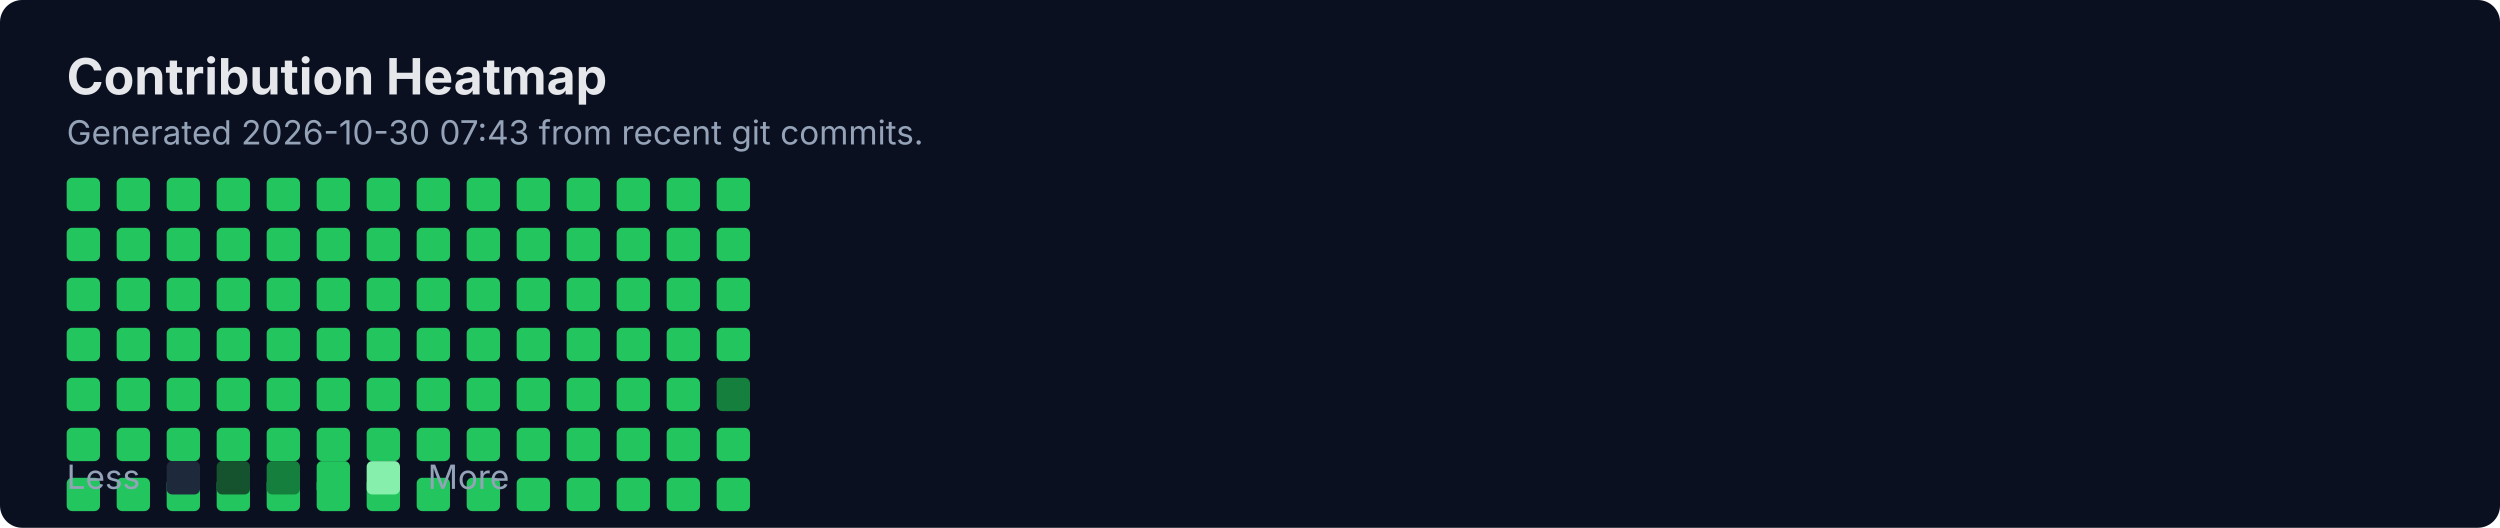
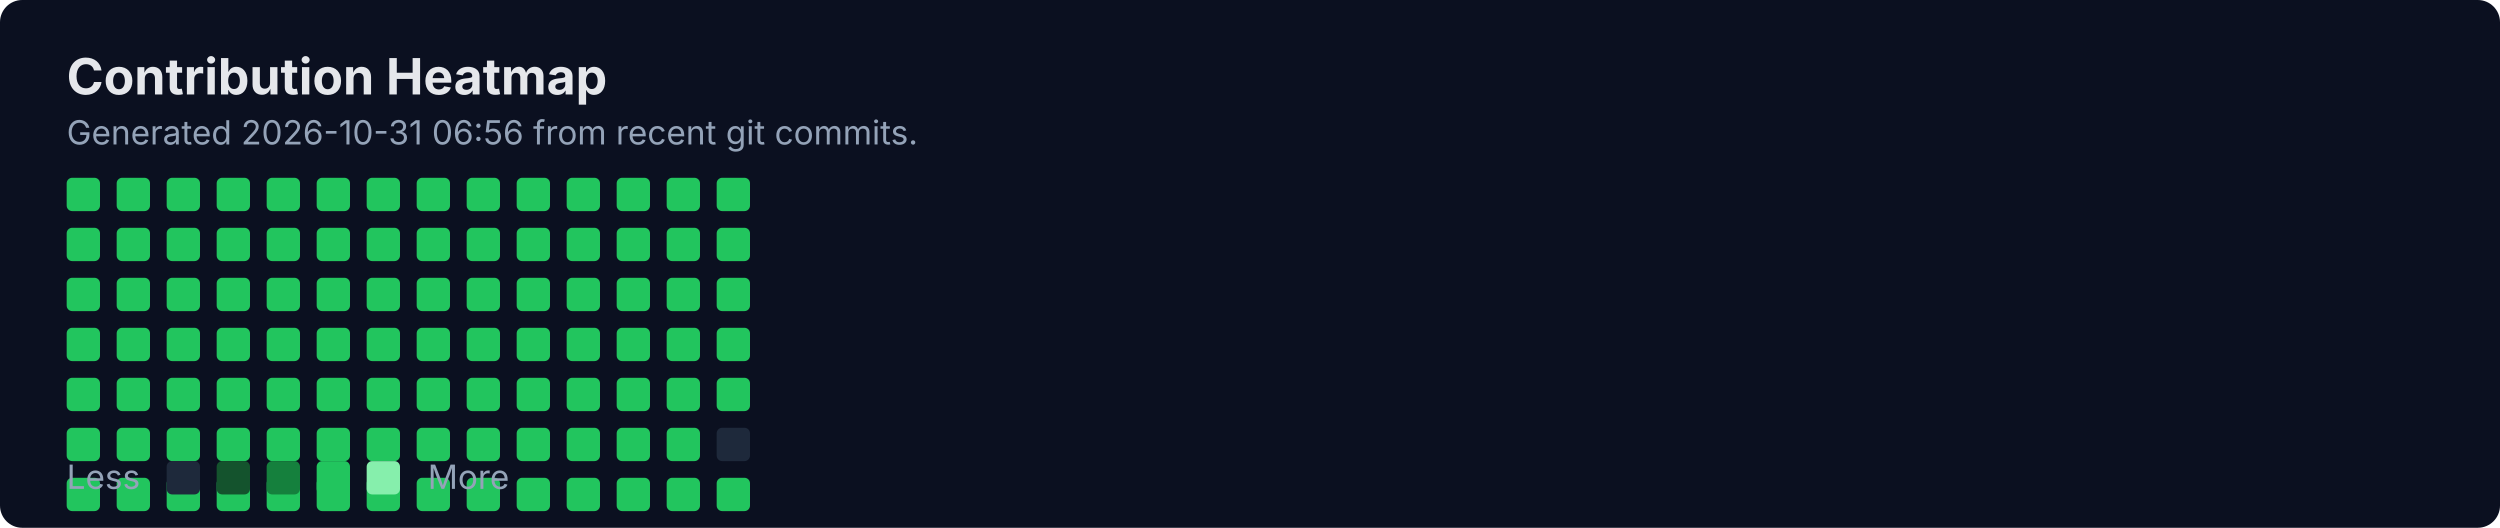
<svg xmlns="http://www.w3.org/2000/svg" width="900" height="190" viewBox="0 0 900 190" fill="none" role="img" aria-labelledby="title">
  <rect width="900" height="190" rx="8" fill="#0B1020" />
  <text x="24" y="34" fill="#E5E7EB" font-family="Inter, Segoe UI, Arial" font-size="18" font-weight="700">Contribution Heatmap</text>
-   <text x="24" y="52" fill="#94A3B8" font-family="Inter, Segoe UI, Arial" font-size="12">Generated 2026-10-30 07:43 from recent git commits.</text>
-   <rect x="24" y="154" width="12" height="12" rx="2" fill="#22C55E" />
+   <text x="24" y="52" fill="#94A3B8" font-family="Inter, Segoe UI, Arial" font-size="12">Generated 2026-10-31 06:56 from recent git commits.</text>
  <rect x="24" y="172" width="12" height="12" rx="2" fill="#22C55E" />
  <rect x="24" y="64" width="12" height="12" rx="2" fill="#22C55E" />
  <rect x="24" y="82" width="12" height="12" rx="2" fill="#22C55E" />
  <rect x="24" y="100" width="12" height="12" rx="2" fill="#22C55E" />
  <rect x="24" y="118" width="12" height="12" rx="2" fill="#22C55E" />
  <rect x="24" y="136" width="12" height="12" rx="2" fill="#22C55E" />
-   <rect x="42" y="154" width="12" height="12" rx="2" fill="#22C55E" />
+   <rect x="24" y="154" width="12" height="12" rx="2" fill="#22C55E" />
  <rect x="42" y="172" width="12" height="12" rx="2" fill="#22C55E" />
  <rect x="42" y="64" width="12" height="12" rx="2" fill="#22C55E" />
  <rect x="42" y="82" width="12" height="12" rx="2" fill="#22C55E" />
  <rect x="42" y="100" width="12" height="12" rx="2" fill="#22C55E" />
  <rect x="42" y="118" width="12" height="12" rx="2" fill="#22C55E" />
  <rect x="42" y="136" width="12" height="12" rx="2" fill="#22C55E" />
-   <rect x="60" y="154" width="12" height="12" rx="2" fill="#22C55E" />
+   <rect x="42" y="154" width="12" height="12" rx="2" fill="#22C55E" />
  <rect x="60" y="172" width="12" height="12" rx="2" fill="#22C55E" />
  <rect x="60" y="64" width="12" height="12" rx="2" fill="#22C55E" />
  <rect x="60" y="82" width="12" height="12" rx="2" fill="#22C55E" />
  <rect x="60" y="100" width="12" height="12" rx="2" fill="#22C55E" />
  <rect x="60" y="118" width="12" height="12" rx="2" fill="#22C55E" />
  <rect x="60" y="136" width="12" height="12" rx="2" fill="#22C55E" />
-   <rect x="78" y="154" width="12" height="12" rx="2" fill="#22C55E" />
+   <rect x="60" y="154" width="12" height="12" rx="2" fill="#22C55E" />
  <rect x="78" y="172" width="12" height="12" rx="2" fill="#22C55E" />
  <rect x="78" y="64" width="12" height="12" rx="2" fill="#22C55E" />
  <rect x="78" y="82" width="12" height="12" rx="2" fill="#22C55E" />
  <rect x="78" y="100" width="12" height="12" rx="2" fill="#22C55E" />
  <rect x="78" y="118" width="12" height="12" rx="2" fill="#22C55E" />
  <rect x="78" y="136" width="12" height="12" rx="2" fill="#22C55E" />
-   <rect x="96" y="154" width="12" height="12" rx="2" fill="#22C55E" />
+   <rect x="78" y="154" width="12" height="12" rx="2" fill="#22C55E" />
  <rect x="96" y="172" width="12" height="12" rx="2" fill="#22C55E" />
  <rect x="96" y="64" width="12" height="12" rx="2" fill="#22C55E" />
  <rect x="96" y="82" width="12" height="12" rx="2" fill="#22C55E" />
  <rect x="96" y="100" width="12" height="12" rx="2" fill="#22C55E" />
  <rect x="96" y="118" width="12" height="12" rx="2" fill="#22C55E" />
  <rect x="96" y="136" width="12" height="12" rx="2" fill="#22C55E" />
-   <rect x="114" y="154" width="12" height="12" rx="2" fill="#22C55E" />
+   <rect x="96" y="154" width="12" height="12" rx="2" fill="#22C55E" />
  <rect x="114" y="172" width="12" height="12" rx="2" fill="#22C55E" />
  <rect x="114" y="64" width="12" height="12" rx="2" fill="#22C55E" />
  <rect x="114" y="82" width="12" height="12" rx="2" fill="#22C55E" />
  <rect x="114" y="100" width="12" height="12" rx="2" fill="#22C55E" />
  <rect x="114" y="118" width="12" height="12" rx="2" fill="#22C55E" />
  <rect x="114" y="136" width="12" height="12" rx="2" fill="#22C55E" />
-   <rect x="132" y="154" width="12" height="12" rx="2" fill="#22C55E" />
+   <rect x="114" y="154" width="12" height="12" rx="2" fill="#22C55E" />
  <rect x="132" y="172" width="12" height="12" rx="2" fill="#22C55E" />
  <rect x="132" y="64" width="12" height="12" rx="2" fill="#22C55E" />
  <rect x="132" y="82" width="12" height="12" rx="2" fill="#22C55E" />
  <rect x="132" y="100" width="12" height="12" rx="2" fill="#22C55E" />
  <rect x="132" y="118" width="12" height="12" rx="2" fill="#22C55E" />
  <rect x="132" y="136" width="12" height="12" rx="2" fill="#22C55E" />
-   <rect x="150" y="154" width="12" height="12" rx="2" fill="#22C55E" />
+   <rect x="132" y="154" width="12" height="12" rx="2" fill="#22C55E" />
  <rect x="150" y="172" width="12" height="12" rx="2" fill="#22C55E" />
  <rect x="150" y="64" width="12" height="12" rx="2" fill="#22C55E" />
  <rect x="150" y="82" width="12" height="12" rx="2" fill="#22C55E" />
  <rect x="150" y="100" width="12" height="12" rx="2" fill="#22C55E" />
  <rect x="150" y="118" width="12" height="12" rx="2" fill="#22C55E" />
  <rect x="150" y="136" width="12" height="12" rx="2" fill="#22C55E" />
-   <rect x="168" y="154" width="12" height="12" rx="2" fill="#22C55E" />
+   <rect x="150" y="154" width="12" height="12" rx="2" fill="#22C55E" />
  <rect x="168" y="172" width="12" height="12" rx="2" fill="#22C55E" />
  <rect x="168" y="64" width="12" height="12" rx="2" fill="#22C55E" />
  <rect x="168" y="82" width="12" height="12" rx="2" fill="#22C55E" />
  <rect x="168" y="100" width="12" height="12" rx="2" fill="#22C55E" />
  <rect x="168" y="118" width="12" height="12" rx="2" fill="#22C55E" />
  <rect x="168" y="136" width="12" height="12" rx="2" fill="#22C55E" />
-   <rect x="186" y="154" width="12" height="12" rx="2" fill="#22C55E" />
+   <rect x="168" y="154" width="12" height="12" rx="2" fill="#22C55E" />
  <rect x="186" y="172" width="12" height="12" rx="2" fill="#22C55E" />
  <rect x="186" y="64" width="12" height="12" rx="2" fill="#22C55E" />
  <rect x="186" y="82" width="12" height="12" rx="2" fill="#22C55E" />
  <rect x="186" y="100" width="12" height="12" rx="2" fill="#22C55E" />
  <rect x="186" y="118" width="12" height="12" rx="2" fill="#22C55E" />
  <rect x="186" y="136" width="12" height="12" rx="2" fill="#22C55E" />
-   <rect x="204" y="154" width="12" height="12" rx="2" fill="#22C55E" />
+   <rect x="186" y="154" width="12" height="12" rx="2" fill="#22C55E" />
  <rect x="204" y="172" width="12" height="12" rx="2" fill="#22C55E" />
  <rect x="204" y="64" width="12" height="12" rx="2" fill="#22C55E" />
  <rect x="204" y="82" width="12" height="12" rx="2" fill="#22C55E" />
  <rect x="204" y="100" width="12" height="12" rx="2" fill="#22C55E" />
  <rect x="204" y="118" width="12" height="12" rx="2" fill="#22C55E" />
  <rect x="204" y="136" width="12" height="12" rx="2" fill="#22C55E" />
-   <rect x="222" y="154" width="12" height="12" rx="2" fill="#22C55E" />
+   <rect x="204" y="154" width="12" height="12" rx="2" fill="#22C55E" />
  <rect x="222" y="172" width="12" height="12" rx="2" fill="#22C55E" />
  <rect x="222" y="64" width="12" height="12" rx="2" fill="#22C55E" />
  <rect x="222" y="82" width="12" height="12" rx="2" fill="#22C55E" />
  <rect x="222" y="100" width="12" height="12" rx="2" fill="#22C55E" />
  <rect x="222" y="118" width="12" height="12" rx="2" fill="#22C55E" />
  <rect x="222" y="136" width="12" height="12" rx="2" fill="#22C55E" />
-   <rect x="240" y="154" width="12" height="12" rx="2" fill="#22C55E" />
+   <rect x="222" y="154" width="12" height="12" rx="2" fill="#22C55E" />
  <rect x="240" y="172" width="12" height="12" rx="2" fill="#22C55E" />
  <rect x="240" y="64" width="12" height="12" rx="2" fill="#22C55E" />
  <rect x="240" y="82" width="12" height="12" rx="2" fill="#22C55E" />
  <rect x="240" y="100" width="12" height="12" rx="2" fill="#22C55E" />
  <rect x="240" y="118" width="12" height="12" rx="2" fill="#22C55E" />
  <rect x="240" y="136" width="12" height="12" rx="2" fill="#22C55E" />
-   <rect x="258" y="154" width="12" height="12" rx="2" fill="#22C55E" />
+   <rect x="240" y="154" width="12" height="12" rx="2" fill="#22C55E" />
  <rect x="258" y="172" width="12" height="12" rx="2" fill="#22C55E" />
  <rect x="258" y="64" width="12" height="12" rx="2" fill="#22C55E" />
  <rect x="258" y="82" width="12" height="12" rx="2" fill="#22C55E" />
  <rect x="258" y="100" width="12" height="12" rx="2" fill="#22C55E" />
  <rect x="258" y="118" width="12" height="12" rx="2" fill="#22C55E" />
-   <rect x="258" y="136" width="12" height="12" rx="2" fill="#15803D" />
+   <rect x="258" y="136" width="12" height="12" rx="2" fill="#22C55E" />
+   <rect x="258" y="154" width="12" height="12" rx="2" fill="#1E293B" />
  <text x="24" y="176" fill="#94A3B8" font-family="Inter, Segoe UI, Arial" font-size="12">Less</text>
  <rect x="60" y="166" width="12" height="12" rx="2" fill="#1E293B" />
  <rect x="78" y="166" width="12" height="12" rx="2" fill="#14532D" />
  <rect x="96" y="166" width="12" height="12" rx="2" fill="#15803D" />
  <rect x="114" y="166" width="12" height="12" rx="2" fill="#22C55E" />
  <rect x="132" y="166" width="12" height="12" rx="2" fill="#86EFAC" />
  <text x="154" y="176" fill="#94A3B8" font-family="Inter, Segoe UI, Arial" font-size="12">More</text>
</svg>
